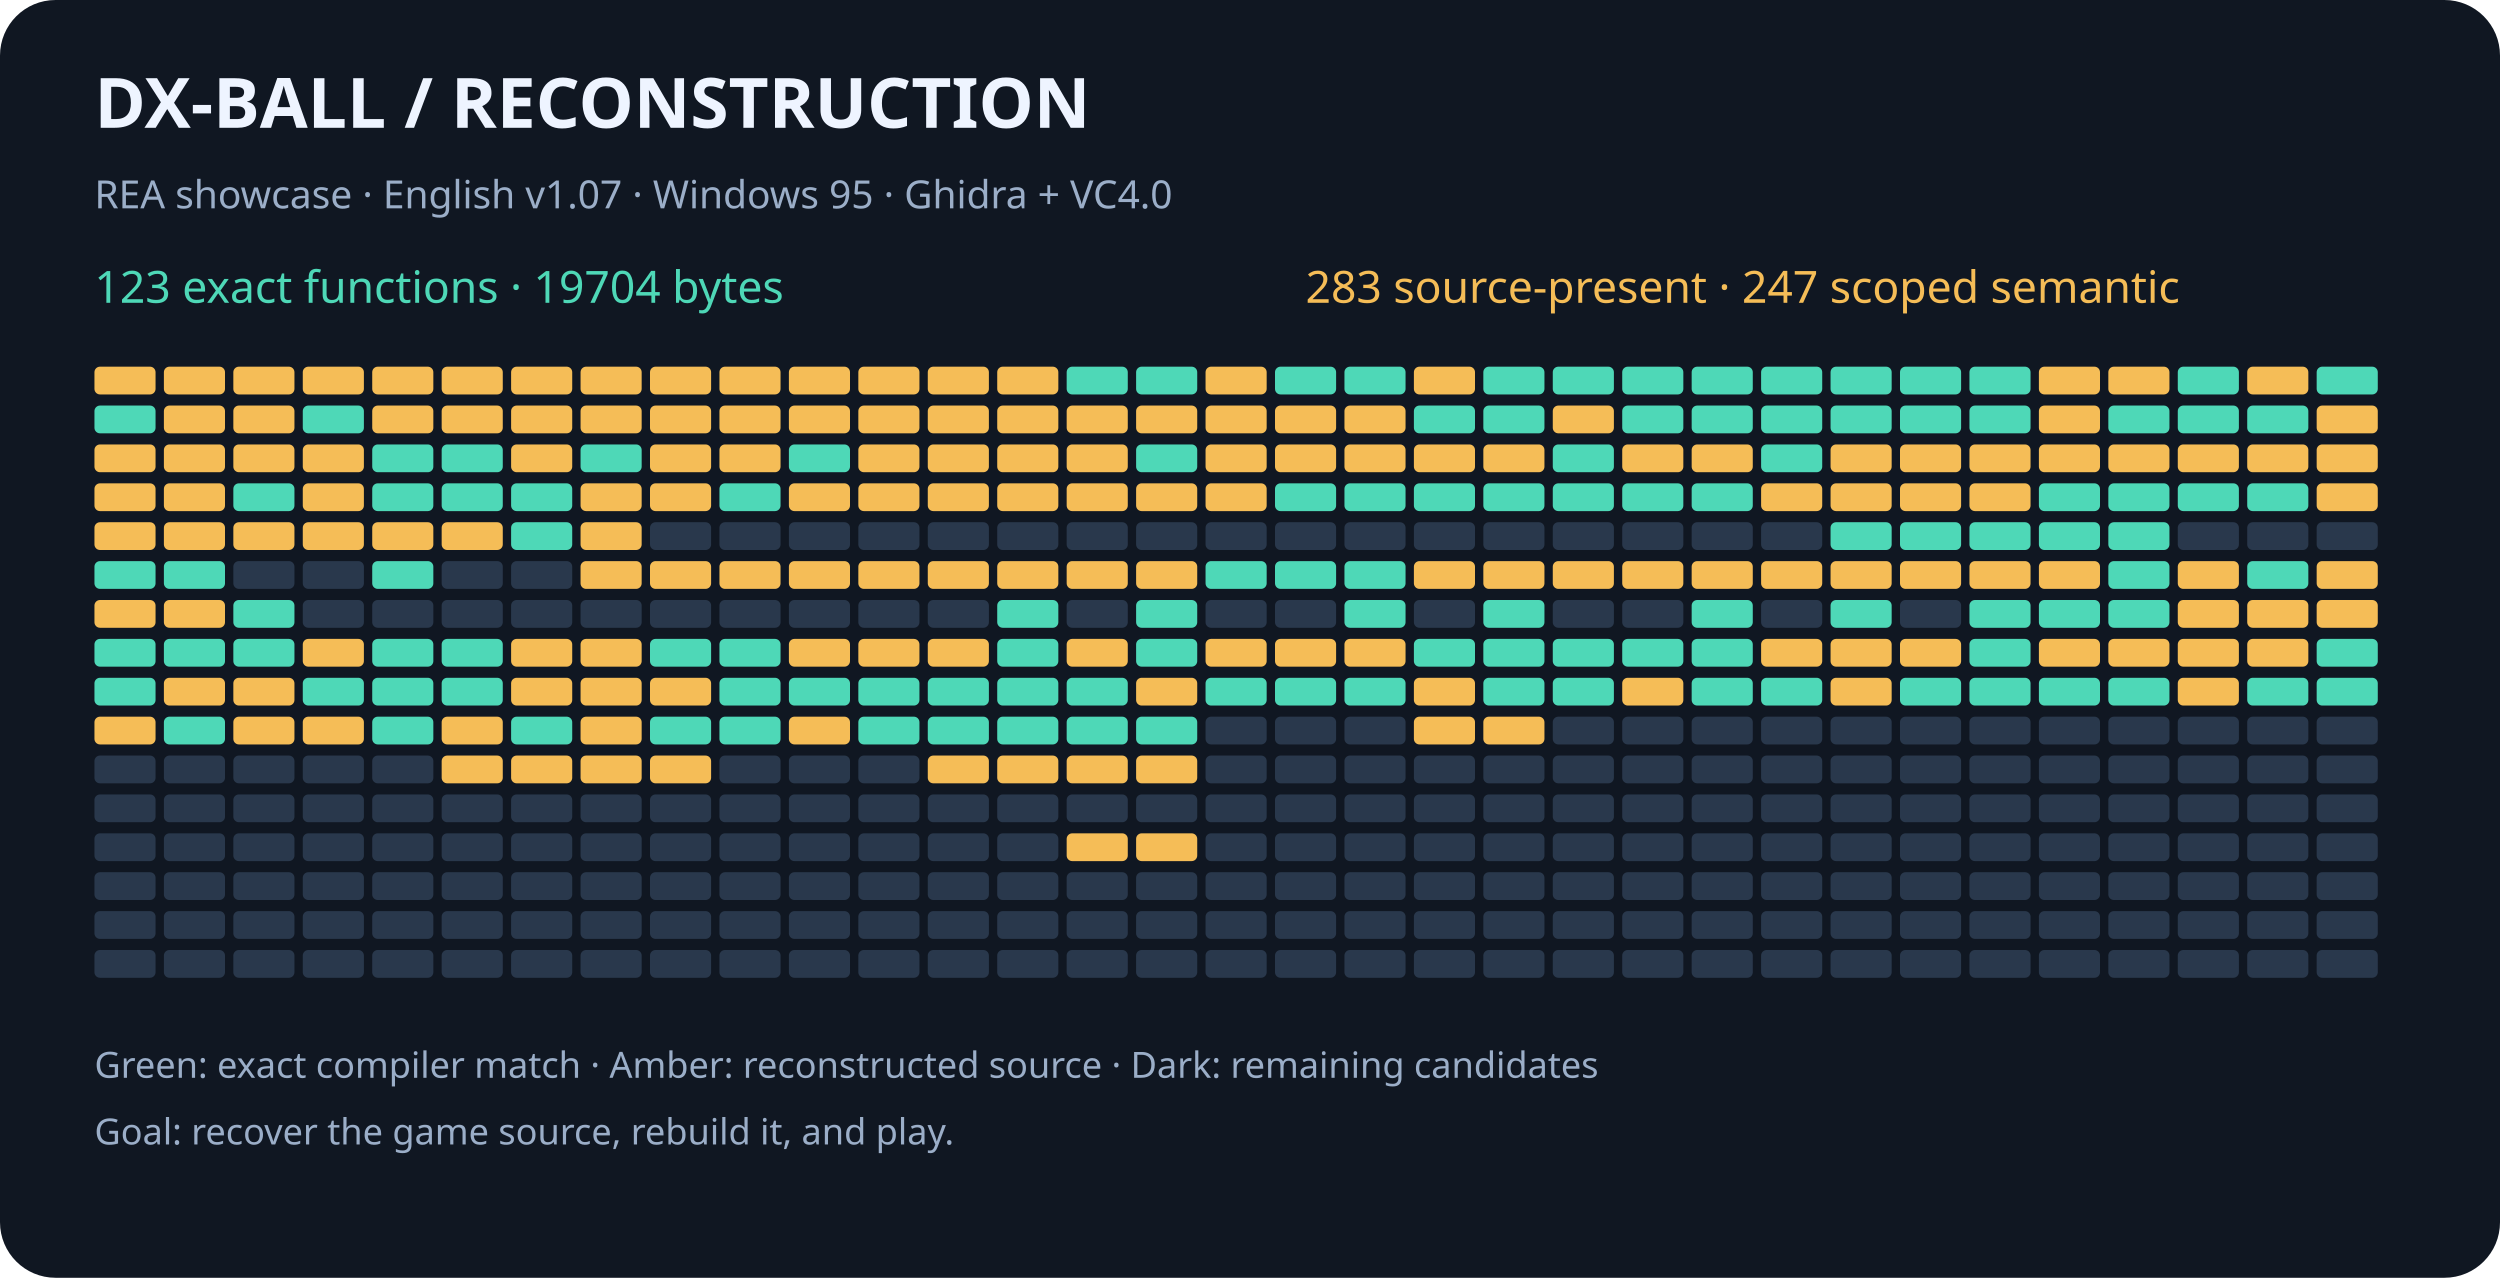
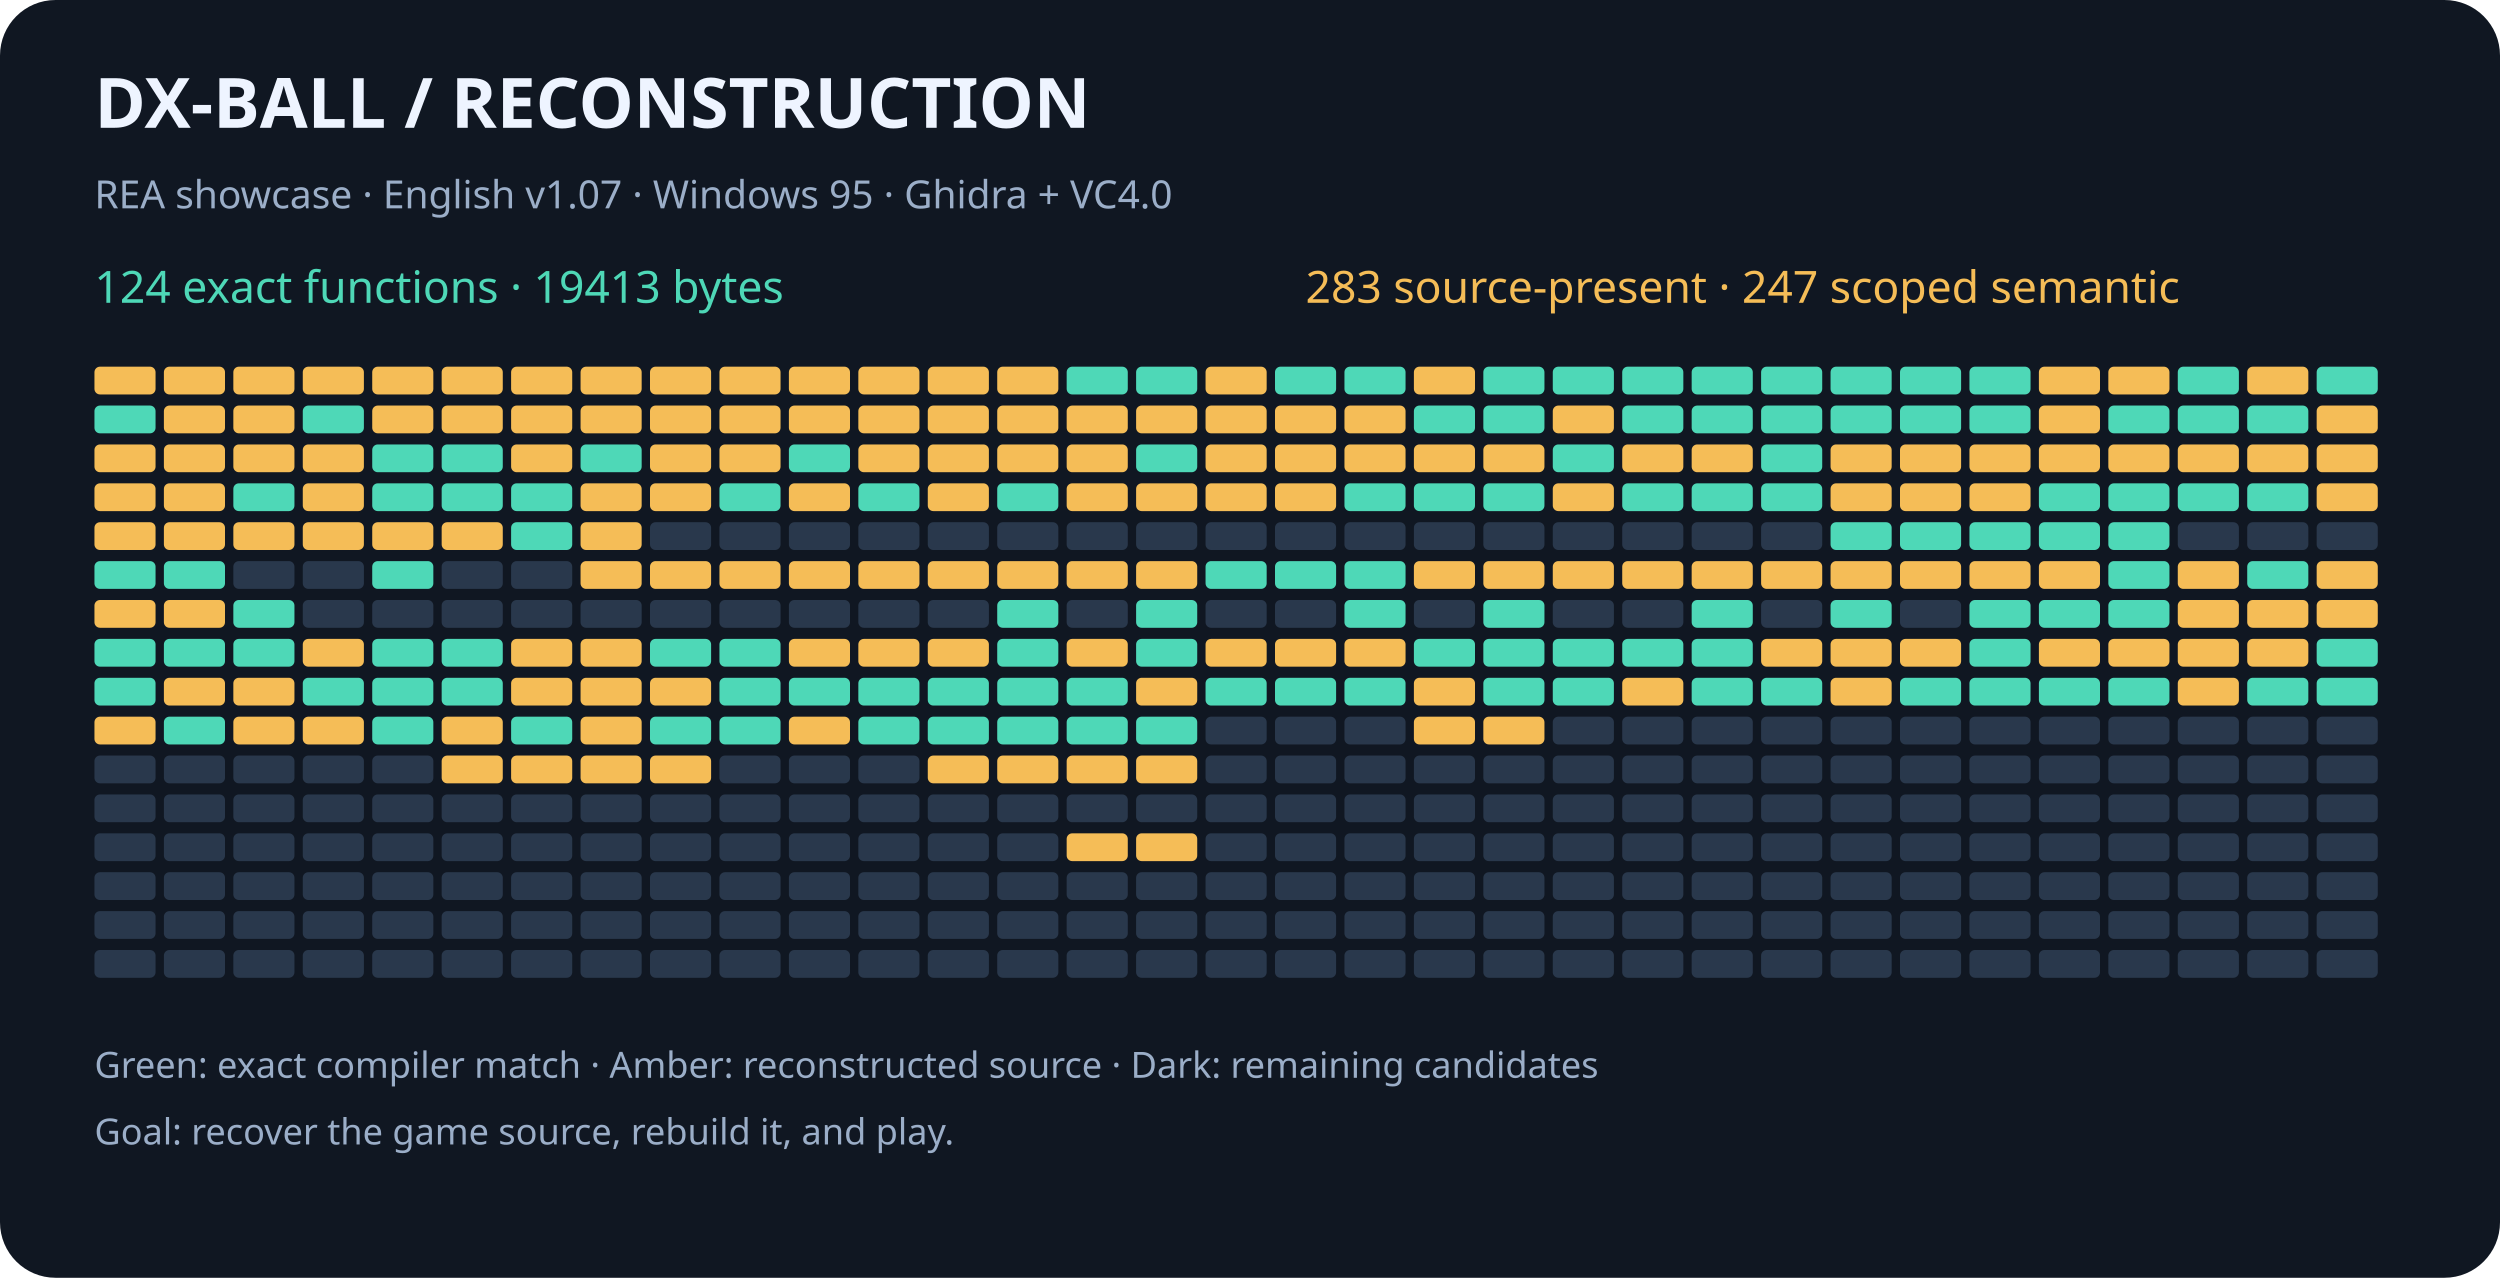
<svg xmlns="http://www.w3.org/2000/svg" width="900" height="460" viewBox="0 0 900 460" role="img" aria-labelledby="title desc">
  <rect width="900" height="460" rx="20" fill="#101722" />
  <g font-family="sans-serif">
    <text x="34" y="46" fill="#eef4ff" font-size="25" font-weight="bold">DX-BALL  /  RECONSTRUCTION</text>
    <text x="34" y="75" fill="#9baec8" font-size="14">REA showcase · English v1.07 · Windows 95 · Ghidra + VC4.0</text>
-     <text x="34" y="109" fill="#4ed8b7" font-size="16">123 exact functions · 19704 bytes</text>
+     <text x="34" y="109" fill="#4ed8b7" font-size="16">124 exact functions · 19413 bytes</text>
    <text x="470" y="109" fill="#f5bd57" font-size="16">283 source-present · 247 scoped semantic</text>
    <rect x="34" y="132" width="22" height="10" rx="2" fill="#f5bd57" />
    <rect x="59" y="132" width="22" height="10" rx="2" fill="#f5bd57" />
    <rect x="84" y="132" width="22" height="10" rx="2" fill="#f5bd57" />
    <rect x="109" y="132" width="22" height="10" rx="2" fill="#f5bd57" />
    <rect x="134" y="132" width="22" height="10" rx="2" fill="#f5bd57" />
    <rect x="159" y="132" width="22" height="10" rx="2" fill="#f5bd57" />
    <rect x="184" y="132" width="22" height="10" rx="2" fill="#f5bd57" />
    <rect x="209" y="132" width="22" height="10" rx="2" fill="#f5bd57" />
    <rect x="234" y="132" width="22" height="10" rx="2" fill="#f5bd57" />
    <rect x="259" y="132" width="22" height="10" rx="2" fill="#f5bd57" />
    <rect x="284" y="132" width="22" height="10" rx="2" fill="#f5bd57" />
    <rect x="309" y="132" width="22" height="10" rx="2" fill="#f5bd57" />
    <rect x="334" y="132" width="22" height="10" rx="2" fill="#f5bd57" />
    <rect x="359" y="132" width="22" height="10" rx="2" fill="#f5bd57" />
    <rect x="384" y="132" width="22" height="10" rx="2" fill="#4ed8b7" />
    <rect x="409" y="132" width="22" height="10" rx="2" fill="#4ed8b7" />
    <rect x="434" y="132" width="22" height="10" rx="2" fill="#f5bd57" />
    <rect x="459" y="132" width="22" height="10" rx="2" fill="#4ed8b7" />
    <rect x="484" y="132" width="22" height="10" rx="2" fill="#4ed8b7" />
    <rect x="509" y="132" width="22" height="10" rx="2" fill="#f5bd57" />
    <rect x="534" y="132" width="22" height="10" rx="2" fill="#4ed8b7" />
    <rect x="559" y="132" width="22" height="10" rx="2" fill="#4ed8b7" />
    <rect x="584" y="132" width="22" height="10" rx="2" fill="#4ed8b7" />
    <rect x="609" y="132" width="22" height="10" rx="2" fill="#4ed8b7" />
    <rect x="634" y="132" width="22" height="10" rx="2" fill="#4ed8b7" />
    <rect x="659" y="132" width="22" height="10" rx="2" fill="#4ed8b7" />
    <rect x="684" y="132" width="22" height="10" rx="2" fill="#4ed8b7" />
    <rect x="709" y="132" width="22" height="10" rx="2" fill="#4ed8b7" />
    <rect x="734" y="132" width="22" height="10" rx="2" fill="#f5bd57" />
    <rect x="759" y="132" width="22" height="10" rx="2" fill="#f5bd57" />
    <rect x="784" y="132" width="22" height="10" rx="2" fill="#4ed8b7" />
    <rect x="809" y="132" width="22" height="10" rx="2" fill="#f5bd57" />
    <rect x="834" y="132" width="22" height="10" rx="2" fill="#4ed8b7" />
    <rect x="34" y="146" width="22" height="10" rx="2" fill="#4ed8b7" />
    <rect x="59" y="146" width="22" height="10" rx="2" fill="#f5bd57" />
    <rect x="84" y="146" width="22" height="10" rx="2" fill="#f5bd57" />
    <rect x="109" y="146" width="22" height="10" rx="2" fill="#4ed8b7" />
    <rect x="134" y="146" width="22" height="10" rx="2" fill="#f5bd57" />
    <rect x="159" y="146" width="22" height="10" rx="2" fill="#f5bd57" />
    <rect x="184" y="146" width="22" height="10" rx="2" fill="#f5bd57" />
    <rect x="209" y="146" width="22" height="10" rx="2" fill="#f5bd57" />
    <rect x="234" y="146" width="22" height="10" rx="2" fill="#f5bd57" />
    <rect x="259" y="146" width="22" height="10" rx="2" fill="#f5bd57" />
    <rect x="284" y="146" width="22" height="10" rx="2" fill="#f5bd57" />
    <rect x="309" y="146" width="22" height="10" rx="2" fill="#f5bd57" />
    <rect x="334" y="146" width="22" height="10" rx="2" fill="#f5bd57" />
    <rect x="359" y="146" width="22" height="10" rx="2" fill="#f5bd57" />
    <rect x="384" y="146" width="22" height="10" rx="2" fill="#f5bd57" />
    <rect x="409" y="146" width="22" height="10" rx="2" fill="#f5bd57" />
    <rect x="434" y="146" width="22" height="10" rx="2" fill="#f5bd57" />
    <rect x="459" y="146" width="22" height="10" rx="2" fill="#f5bd57" />
    <rect x="484" y="146" width="22" height="10" rx="2" fill="#f5bd57" />
    <rect x="509" y="146" width="22" height="10" rx="2" fill="#4ed8b7" />
    <rect x="534" y="146" width="22" height="10" rx="2" fill="#4ed8b7" />
    <rect x="559" y="146" width="22" height="10" rx="2" fill="#f5bd57" />
    <rect x="584" y="146" width="22" height="10" rx="2" fill="#4ed8b7" />
    <rect x="609" y="146" width="22" height="10" rx="2" fill="#4ed8b7" />
    <rect x="634" y="146" width="22" height="10" rx="2" fill="#4ed8b7" />
    <rect x="659" y="146" width="22" height="10" rx="2" fill="#4ed8b7" />
    <rect x="684" y="146" width="22" height="10" rx="2" fill="#4ed8b7" />
    <rect x="709" y="146" width="22" height="10" rx="2" fill="#4ed8b7" />
    <rect x="734" y="146" width="22" height="10" rx="2" fill="#f5bd57" />
    <rect x="759" y="146" width="22" height="10" rx="2" fill="#4ed8b7" />
    <rect x="784" y="146" width="22" height="10" rx="2" fill="#4ed8b7" />
    <rect x="809" y="146" width="22" height="10" rx="2" fill="#4ed8b7" />
    <rect x="834" y="146" width="22" height="10" rx="2" fill="#f5bd57" />
    <rect x="34" y="160" width="22" height="10" rx="2" fill="#f5bd57" />
    <rect x="59" y="160" width="22" height="10" rx="2" fill="#f5bd57" />
    <rect x="84" y="160" width="22" height="10" rx="2" fill="#f5bd57" />
    <rect x="109" y="160" width="22" height="10" rx="2" fill="#f5bd57" />
    <rect x="134" y="160" width="22" height="10" rx="2" fill="#4ed8b7" />
    <rect x="159" y="160" width="22" height="10" rx="2" fill="#4ed8b7" />
    <rect x="184" y="160" width="22" height="10" rx="2" fill="#f5bd57" />
    <rect x="209" y="160" width="22" height="10" rx="2" fill="#4ed8b7" />
    <rect x="234" y="160" width="22" height="10" rx="2" fill="#f5bd57" />
    <rect x="259" y="160" width="22" height="10" rx="2" fill="#f5bd57" />
    <rect x="284" y="160" width="22" height="10" rx="2" fill="#4ed8b7" />
    <rect x="309" y="160" width="22" height="10" rx="2" fill="#f5bd57" />
    <rect x="334" y="160" width="22" height="10" rx="2" fill="#f5bd57" />
    <rect x="359" y="160" width="22" height="10" rx="2" fill="#f5bd57" />
    <rect x="384" y="160" width="22" height="10" rx="2" fill="#f5bd57" />
    <rect x="409" y="160" width="22" height="10" rx="2" fill="#4ed8b7" />
    <rect x="434" y="160" width="22" height="10" rx="2" fill="#f5bd57" />
    <rect x="459" y="160" width="22" height="10" rx="2" fill="#f5bd57" />
    <rect x="484" y="160" width="22" height="10" rx="2" fill="#f5bd57" />
    <rect x="509" y="160" width="22" height="10" rx="2" fill="#f5bd57" />
    <rect x="534" y="160" width="22" height="10" rx="2" fill="#f5bd57" />
    <rect x="559" y="160" width="22" height="10" rx="2" fill="#4ed8b7" />
    <rect x="584" y="160" width="22" height="10" rx="2" fill="#f5bd57" />
    <rect x="609" y="160" width="22" height="10" rx="2" fill="#f5bd57" />
    <rect x="634" y="160" width="22" height="10" rx="2" fill="#4ed8b7" />
    <rect x="659" y="160" width="22" height="10" rx="2" fill="#f5bd57" />
    <rect x="684" y="160" width="22" height="10" rx="2" fill="#f5bd57" />
    <rect x="709" y="160" width="22" height="10" rx="2" fill="#f5bd57" />
    <rect x="734" y="160" width="22" height="10" rx="2" fill="#f5bd57" />
    <rect x="759" y="160" width="22" height="10" rx="2" fill="#f5bd57" />
    <rect x="784" y="160" width="22" height="10" rx="2" fill="#f5bd57" />
    <rect x="809" y="160" width="22" height="10" rx="2" fill="#f5bd57" />
    <rect x="834" y="160" width="22" height="10" rx="2" fill="#f5bd57" />
    <rect x="34" y="174" width="22" height="10" rx="2" fill="#f5bd57" />
    <rect x="59" y="174" width="22" height="10" rx="2" fill="#f5bd57" />
    <rect x="84" y="174" width="22" height="10" rx="2" fill="#4ed8b7" />
    <rect x="109" y="174" width="22" height="10" rx="2" fill="#f5bd57" />
    <rect x="134" y="174" width="22" height="10" rx="2" fill="#4ed8b7" />
    <rect x="159" y="174" width="22" height="10" rx="2" fill="#4ed8b7" />
    <rect x="184" y="174" width="22" height="10" rx="2" fill="#4ed8b7" />
    <rect x="209" y="174" width="22" height="10" rx="2" fill="#f5bd57" />
    <rect x="234" y="174" width="22" height="10" rx="2" fill="#f5bd57" />
    <rect x="259" y="174" width="22" height="10" rx="2" fill="#4ed8b7" />
    <rect x="284" y="174" width="22" height="10" rx="2" fill="#f5bd57" />
-     <rect x="309" y="174" width="22" height="10" rx="2" fill="#f5bd57" />
+     <rect x="309" y="174" width="22" height="10" rx="2" fill="#4ed8b7" />
    <rect x="334" y="174" width="22" height="10" rx="2" fill="#f5bd57" />
-     <rect x="359" y="174" width="22" height="10" rx="2" fill="#f5bd57" />
+     <rect x="359" y="174" width="22" height="10" rx="2" fill="#4ed8b7" />
    <rect x="384" y="174" width="22" height="10" rx="2" fill="#f5bd57" />
    <rect x="409" y="174" width="22" height="10" rx="2" fill="#f5bd57" />
    <rect x="434" y="174" width="22" height="10" rx="2" fill="#f5bd57" />
-     <rect x="459" y="174" width="22" height="10" rx="2" fill="#4ed8b7" />
+     <rect x="459" y="174" width="22" height="10" rx="2" fill="#f5bd57" />
    <rect x="484" y="174" width="22" height="10" rx="2" fill="#4ed8b7" />
    <rect x="509" y="174" width="22" height="10" rx="2" fill="#4ed8b7" />
    <rect x="534" y="174" width="22" height="10" rx="2" fill="#4ed8b7" />
-     <rect x="559" y="174" width="22" height="10" rx="2" fill="#4ed8b7" />
+     <rect x="559" y="174" width="22" height="10" rx="2" fill="#f5bd57" />
    <rect x="584" y="174" width="22" height="10" rx="2" fill="#4ed8b7" />
    <rect x="609" y="174" width="22" height="10" rx="2" fill="#4ed8b7" />
-     <rect x="634" y="174" width="22" height="10" rx="2" fill="#f5bd57" />
+     <rect x="634" y="174" width="22" height="10" rx="2" fill="#4ed8b7" />
    <rect x="659" y="174" width="22" height="10" rx="2" fill="#f5bd57" />
    <rect x="684" y="174" width="22" height="10" rx="2" fill="#f5bd57" />
    <rect x="709" y="174" width="22" height="10" rx="2" fill="#f5bd57" />
    <rect x="734" y="174" width="22" height="10" rx="2" fill="#4ed8b7" />
    <rect x="759" y="174" width="22" height="10" rx="2" fill="#4ed8b7" />
    <rect x="784" y="174" width="22" height="10" rx="2" fill="#4ed8b7" />
    <rect x="809" y="174" width="22" height="10" rx="2" fill="#4ed8b7" />
    <rect x="834" y="174" width="22" height="10" rx="2" fill="#f5bd57" />
    <rect x="34" y="188" width="22" height="10" rx="2" fill="#f5bd57" />
    <rect x="59" y="188" width="22" height="10" rx="2" fill="#f5bd57" />
    <rect x="84" y="188" width="22" height="10" rx="2" fill="#f5bd57" />
    <rect x="109" y="188" width="22" height="10" rx="2" fill="#f5bd57" />
    <rect x="134" y="188" width="22" height="10" rx="2" fill="#f5bd57" />
    <rect x="159" y="188" width="22" height="10" rx="2" fill="#f5bd57" />
    <rect x="184" y="188" width="22" height="10" rx="2" fill="#4ed8b7" />
    <rect x="209" y="188" width="22" height="10" rx="2" fill="#f5bd57" />
    <rect x="234" y="188" width="22" height="10" rx="2" fill="#29384c" />
    <rect x="259" y="188" width="22" height="10" rx="2" fill="#29384c" />
    <rect x="284" y="188" width="22" height="10" rx="2" fill="#29384c" />
    <rect x="309" y="188" width="22" height="10" rx="2" fill="#29384c" />
    <rect x="334" y="188" width="22" height="10" rx="2" fill="#29384c" />
    <rect x="359" y="188" width="22" height="10" rx="2" fill="#29384c" />
    <rect x="384" y="188" width="22" height="10" rx="2" fill="#29384c" />
    <rect x="409" y="188" width="22" height="10" rx="2" fill="#29384c" />
    <rect x="434" y="188" width="22" height="10" rx="2" fill="#29384c" />
    <rect x="459" y="188" width="22" height="10" rx="2" fill="#29384c" />
    <rect x="484" y="188" width="22" height="10" rx="2" fill="#29384c" />
    <rect x="509" y="188" width="22" height="10" rx="2" fill="#29384c" />
    <rect x="534" y="188" width="22" height="10" rx="2" fill="#29384c" />
    <rect x="559" y="188" width="22" height="10" rx="2" fill="#29384c" />
    <rect x="584" y="188" width="22" height="10" rx="2" fill="#29384c" />
    <rect x="609" y="188" width="22" height="10" rx="2" fill="#29384c" />
    <rect x="634" y="188" width="22" height="10" rx="2" fill="#29384c" />
    <rect x="659" y="188" width="22" height="10" rx="2" fill="#4ed8b7" />
    <rect x="684" y="188" width="22" height="10" rx="2" fill="#4ed8b7" />
    <rect x="709" y="188" width="22" height="10" rx="2" fill="#4ed8b7" />
    <rect x="734" y="188" width="22" height="10" rx="2" fill="#4ed8b7" />
    <rect x="759" y="188" width="22" height="10" rx="2" fill="#4ed8b7" />
    <rect x="784" y="188" width="22" height="10" rx="2" fill="#29384c" />
    <rect x="809" y="188" width="22" height="10" rx="2" fill="#29384c" />
    <rect x="834" y="188" width="22" height="10" rx="2" fill="#29384c" />
    <rect x="34" y="202" width="22" height="10" rx="2" fill="#4ed8b7" />
    <rect x="59" y="202" width="22" height="10" rx="2" fill="#4ed8b7" />
    <rect x="84" y="202" width="22" height="10" rx="2" fill="#29384c" />
    <rect x="109" y="202" width="22" height="10" rx="2" fill="#29384c" />
    <rect x="134" y="202" width="22" height="10" rx="2" fill="#4ed8b7" />
    <rect x="159" y="202" width="22" height="10" rx="2" fill="#29384c" />
    <rect x="184" y="202" width="22" height="10" rx="2" fill="#29384c" />
    <rect x="209" y="202" width="22" height="10" rx="2" fill="#f5bd57" />
    <rect x="234" y="202" width="22" height="10" rx="2" fill="#f5bd57" />
    <rect x="259" y="202" width="22" height="10" rx="2" fill="#f5bd57" />
    <rect x="284" y="202" width="22" height="10" rx="2" fill="#f5bd57" />
    <rect x="309" y="202" width="22" height="10" rx="2" fill="#f5bd57" />
    <rect x="334" y="202" width="22" height="10" rx="2" fill="#f5bd57" />
    <rect x="359" y="202" width="22" height="10" rx="2" fill="#f5bd57" />
    <rect x="384" y="202" width="22" height="10" rx="2" fill="#f5bd57" />
    <rect x="409" y="202" width="22" height="10" rx="2" fill="#f5bd57" />
    <rect x="434" y="202" width="22" height="10" rx="2" fill="#4ed8b7" />
    <rect x="459" y="202" width="22" height="10" rx="2" fill="#4ed8b7" />
    <rect x="484" y="202" width="22" height="10" rx="2" fill="#4ed8b7" />
    <rect x="509" y="202" width="22" height="10" rx="2" fill="#f5bd57" />
    <rect x="534" y="202" width="22" height="10" rx="2" fill="#f5bd57" />
    <rect x="559" y="202" width="22" height="10" rx="2" fill="#f5bd57" />
    <rect x="584" y="202" width="22" height="10" rx="2" fill="#f5bd57" />
    <rect x="609" y="202" width="22" height="10" rx="2" fill="#f5bd57" />
    <rect x="634" y="202" width="22" height="10" rx="2" fill="#f5bd57" />
    <rect x="659" y="202" width="22" height="10" rx="2" fill="#f5bd57" />
    <rect x="684" y="202" width="22" height="10" rx="2" fill="#f5bd57" />
    <rect x="709" y="202" width="22" height="10" rx="2" fill="#f5bd57" />
    <rect x="734" y="202" width="22" height="10" rx="2" fill="#f5bd57" />
    <rect x="759" y="202" width="22" height="10" rx="2" fill="#4ed8b7" />
    <rect x="784" y="202" width="22" height="10" rx="2" fill="#f5bd57" />
    <rect x="809" y="202" width="22" height="10" rx="2" fill="#4ed8b7" />
    <rect x="834" y="202" width="22" height="10" rx="2" fill="#f5bd57" />
    <rect x="34" y="216" width="22" height="10" rx="2" fill="#f5bd57" />
    <rect x="59" y="216" width="22" height="10" rx="2" fill="#f5bd57" />
    <rect x="84" y="216" width="22" height="10" rx="2" fill="#4ed8b7" />
    <rect x="109" y="216" width="22" height="10" rx="2" fill="#29384c" />
    <rect x="134" y="216" width="22" height="10" rx="2" fill="#29384c" />
    <rect x="159" y="216" width="22" height="10" rx="2" fill="#29384c" />
    <rect x="184" y="216" width="22" height="10" rx="2" fill="#29384c" />
    <rect x="209" y="216" width="22" height="10" rx="2" fill="#29384c" />
    <rect x="234" y="216" width="22" height="10" rx="2" fill="#29384c" />
    <rect x="259" y="216" width="22" height="10" rx="2" fill="#29384c" />
    <rect x="284" y="216" width="22" height="10" rx="2" fill="#29384c" />
    <rect x="309" y="216" width="22" height="10" rx="2" fill="#29384c" />
    <rect x="334" y="216" width="22" height="10" rx="2" fill="#29384c" />
    <rect x="359" y="216" width="22" height="10" rx="2" fill="#4ed8b7" />
    <rect x="384" y="216" width="22" height="10" rx="2" fill="#29384c" />
    <rect x="409" y="216" width="22" height="10" rx="2" fill="#4ed8b7" />
    <rect x="434" y="216" width="22" height="10" rx="2" fill="#29384c" />
    <rect x="459" y="216" width="22" height="10" rx="2" fill="#29384c" />
    <rect x="484" y="216" width="22" height="10" rx="2" fill="#4ed8b7" />
    <rect x="509" y="216" width="22" height="10" rx="2" fill="#29384c" />
    <rect x="534" y="216" width="22" height="10" rx="2" fill="#4ed8b7" />
    <rect x="559" y="216" width="22" height="10" rx="2" fill="#29384c" />
    <rect x="584" y="216" width="22" height="10" rx="2" fill="#29384c" />
    <rect x="609" y="216" width="22" height="10" rx="2" fill="#4ed8b7" />
    <rect x="634" y="216" width="22" height="10" rx="2" fill="#29384c" />
    <rect x="659" y="216" width="22" height="10" rx="2" fill="#4ed8b7" />
    <rect x="684" y="216" width="22" height="10" rx="2" fill="#29384c" />
    <rect x="709" y="216" width="22" height="10" rx="2" fill="#4ed8b7" />
    <rect x="734" y="216" width="22" height="10" rx="2" fill="#4ed8b7" />
    <rect x="759" y="216" width="22" height="10" rx="2" fill="#4ed8b7" />
    <rect x="784" y="216" width="22" height="10" rx="2" fill="#f5bd57" />
    <rect x="809" y="216" width="22" height="10" rx="2" fill="#f5bd57" />
    <rect x="834" y="216" width="22" height="10" rx="2" fill="#f5bd57" />
    <rect x="34" y="230" width="22" height="10" rx="2" fill="#4ed8b7" />
    <rect x="59" y="230" width="22" height="10" rx="2" fill="#4ed8b7" />
    <rect x="84" y="230" width="22" height="10" rx="2" fill="#4ed8b7" />
    <rect x="109" y="230" width="22" height="10" rx="2" fill="#f5bd57" />
    <rect x="134" y="230" width="22" height="10" rx="2" fill="#4ed8b7" />
    <rect x="159" y="230" width="22" height="10" rx="2" fill="#4ed8b7" />
    <rect x="184" y="230" width="22" height="10" rx="2" fill="#f5bd57" />
    <rect x="209" y="230" width="22" height="10" rx="2" fill="#f5bd57" />
    <rect x="234" y="230" width="22" height="10" rx="2" fill="#4ed8b7" />
    <rect x="259" y="230" width="22" height="10" rx="2" fill="#4ed8b7" />
    <rect x="284" y="230" width="22" height="10" rx="2" fill="#f5bd57" />
    <rect x="309" y="230" width="22" height="10" rx="2" fill="#f5bd57" />
    <rect x="334" y="230" width="22" height="10" rx="2" fill="#f5bd57" />
    <rect x="359" y="230" width="22" height="10" rx="2" fill="#4ed8b7" />
    <rect x="384" y="230" width="22" height="10" rx="2" fill="#f5bd57" />
    <rect x="409" y="230" width="22" height="10" rx="2" fill="#4ed8b7" />
    <rect x="434" y="230" width="22" height="10" rx="2" fill="#f5bd57" />
    <rect x="459" y="230" width="22" height="10" rx="2" fill="#f5bd57" />
    <rect x="484" y="230" width="22" height="10" rx="2" fill="#f5bd57" />
    <rect x="509" y="230" width="22" height="10" rx="2" fill="#4ed8b7" />
    <rect x="534" y="230" width="22" height="10" rx="2" fill="#4ed8b7" />
    <rect x="559" y="230" width="22" height="10" rx="2" fill="#4ed8b7" />
    <rect x="584" y="230" width="22" height="10" rx="2" fill="#4ed8b7" />
    <rect x="609" y="230" width="22" height="10" rx="2" fill="#4ed8b7" />
    <rect x="634" y="230" width="22" height="10" rx="2" fill="#f5bd57" />
    <rect x="659" y="230" width="22" height="10" rx="2" fill="#f5bd57" />
    <rect x="684" y="230" width="22" height="10" rx="2" fill="#f5bd57" />
    <rect x="709" y="230" width="22" height="10" rx="2" fill="#4ed8b7" />
    <rect x="734" y="230" width="22" height="10" rx="2" fill="#f5bd57" />
    <rect x="759" y="230" width="22" height="10" rx="2" fill="#f5bd57" />
    <rect x="784" y="230" width="22" height="10" rx="2" fill="#f5bd57" />
    <rect x="809" y="230" width="22" height="10" rx="2" fill="#f5bd57" />
    <rect x="834" y="230" width="22" height="10" rx="2" fill="#4ed8b7" />
    <rect x="34" y="244" width="22" height="10" rx="2" fill="#4ed8b7" />
    <rect x="59" y="244" width="22" height="10" rx="2" fill="#f5bd57" />
    <rect x="84" y="244" width="22" height="10" rx="2" fill="#f5bd57" />
    <rect x="109" y="244" width="22" height="10" rx="2" fill="#4ed8b7" />
    <rect x="134" y="244" width="22" height="10" rx="2" fill="#4ed8b7" />
    <rect x="159" y="244" width="22" height="10" rx="2" fill="#4ed8b7" />
    <rect x="184" y="244" width="22" height="10" rx="2" fill="#f5bd57" />
    <rect x="209" y="244" width="22" height="10" rx="2" fill="#f5bd57" />
    <rect x="234" y="244" width="22" height="10" rx="2" fill="#f5bd57" />
    <rect x="259" y="244" width="22" height="10" rx="2" fill="#4ed8b7" />
    <rect x="284" y="244" width="22" height="10" rx="2" fill="#4ed8b7" />
    <rect x="309" y="244" width="22" height="10" rx="2" fill="#4ed8b7" />
    <rect x="334" y="244" width="22" height="10" rx="2" fill="#4ed8b7" />
    <rect x="359" y="244" width="22" height="10" rx="2" fill="#4ed8b7" />
    <rect x="384" y="244" width="22" height="10" rx="2" fill="#4ed8b7" />
    <rect x="409" y="244" width="22" height="10" rx="2" fill="#f5bd57" />
    <rect x="434" y="244" width="22" height="10" rx="2" fill="#4ed8b7" />
    <rect x="459" y="244" width="22" height="10" rx="2" fill="#4ed8b7" />
    <rect x="484" y="244" width="22" height="10" rx="2" fill="#4ed8b7" />
    <rect x="509" y="244" width="22" height="10" rx="2" fill="#f5bd57" />
    <rect x="534" y="244" width="22" height="10" rx="2" fill="#4ed8b7" />
    <rect x="559" y="244" width="22" height="10" rx="2" fill="#4ed8b7" />
    <rect x="584" y="244" width="22" height="10" rx="2" fill="#f5bd57" />
    <rect x="609" y="244" width="22" height="10" rx="2" fill="#4ed8b7" />
    <rect x="634" y="244" width="22" height="10" rx="2" fill="#4ed8b7" />
    <rect x="659" y="244" width="22" height="10" rx="2" fill="#f5bd57" />
    <rect x="684" y="244" width="22" height="10" rx="2" fill="#4ed8b7" />
    <rect x="709" y="244" width="22" height="10" rx="2" fill="#4ed8b7" />
    <rect x="734" y="244" width="22" height="10" rx="2" fill="#4ed8b7" />
    <rect x="759" y="244" width="22" height="10" rx="2" fill="#4ed8b7" />
    <rect x="784" y="244" width="22" height="10" rx="2" fill="#f5bd57" />
    <rect x="809" y="244" width="22" height="10" rx="2" fill="#4ed8b7" />
    <rect x="834" y="244" width="22" height="10" rx="2" fill="#4ed8b7" />
    <rect x="34" y="258" width="22" height="10" rx="2" fill="#f5bd57" />
    <rect x="59" y="258" width="22" height="10" rx="2" fill="#4ed8b7" />
    <rect x="84" y="258" width="22" height="10" rx="2" fill="#f5bd57" />
    <rect x="109" y="258" width="22" height="10" rx="2" fill="#f5bd57" />
    <rect x="134" y="258" width="22" height="10" rx="2" fill="#4ed8b7" />
    <rect x="159" y="258" width="22" height="10" rx="2" fill="#f5bd57" />
    <rect x="184" y="258" width="22" height="10" rx="2" fill="#4ed8b7" />
    <rect x="209" y="258" width="22" height="10" rx="2" fill="#f5bd57" />
    <rect x="234" y="258" width="22" height="10" rx="2" fill="#4ed8b7" />
    <rect x="259" y="258" width="22" height="10" rx="2" fill="#4ed8b7" />
    <rect x="284" y="258" width="22" height="10" rx="2" fill="#f5bd57" />
    <rect x="309" y="258" width="22" height="10" rx="2" fill="#4ed8b7" />
    <rect x="334" y="258" width="22" height="10" rx="2" fill="#4ed8b7" />
    <rect x="359" y="258" width="22" height="10" rx="2" fill="#4ed8b7" />
    <rect x="384" y="258" width="22" height="10" rx="2" fill="#4ed8b7" />
    <rect x="409" y="258" width="22" height="10" rx="2" fill="#4ed8b7" />
    <rect x="434" y="258" width="22" height="10" rx="2" fill="#29384c" />
    <rect x="459" y="258" width="22" height="10" rx="2" fill="#29384c" />
    <rect x="484" y="258" width="22" height="10" rx="2" fill="#29384c" />
    <rect x="509" y="258" width="22" height="10" rx="2" fill="#f5bd57" />
    <rect x="534" y="258" width="22" height="10" rx="2" fill="#f5bd57" />
    <rect x="559" y="258" width="22" height="10" rx="2" fill="#29384c" />
    <rect x="584" y="258" width="22" height="10" rx="2" fill="#29384c" />
    <rect x="609" y="258" width="22" height="10" rx="2" fill="#29384c" />
    <rect x="634" y="258" width="22" height="10" rx="2" fill="#29384c" />
    <rect x="659" y="258" width="22" height="10" rx="2" fill="#29384c" />
    <rect x="684" y="258" width="22" height="10" rx="2" fill="#29384c" />
    <rect x="709" y="258" width="22" height="10" rx="2" fill="#29384c" />
    <rect x="734" y="258" width="22" height="10" rx="2" fill="#29384c" />
    <rect x="759" y="258" width="22" height="10" rx="2" fill="#29384c" />
    <rect x="784" y="258" width="22" height="10" rx="2" fill="#29384c" />
    <rect x="809" y="258" width="22" height="10" rx="2" fill="#29384c" />
    <rect x="834" y="258" width="22" height="10" rx="2" fill="#29384c" />
    <rect x="34" y="272" width="22" height="10" rx="2" fill="#29384c" />
    <rect x="59" y="272" width="22" height="10" rx="2" fill="#29384c" />
    <rect x="84" y="272" width="22" height="10" rx="2" fill="#29384c" />
    <rect x="109" y="272" width="22" height="10" rx="2" fill="#29384c" />
    <rect x="134" y="272" width="22" height="10" rx="2" fill="#29384c" />
    <rect x="159" y="272" width="22" height="10" rx="2" fill="#f5bd57" />
    <rect x="184" y="272" width="22" height="10" rx="2" fill="#f5bd57" />
    <rect x="209" y="272" width="22" height="10" rx="2" fill="#f5bd57" />
    <rect x="234" y="272" width="22" height="10" rx="2" fill="#f5bd57" />
    <rect x="259" y="272" width="22" height="10" rx="2" fill="#29384c" />
    <rect x="284" y="272" width="22" height="10" rx="2" fill="#29384c" />
    <rect x="309" y="272" width="22" height="10" rx="2" fill="#29384c" />
    <rect x="334" y="272" width="22" height="10" rx="2" fill="#f5bd57" />
    <rect x="359" y="272" width="22" height="10" rx="2" fill="#f5bd57" />
    <rect x="384" y="272" width="22" height="10" rx="2" fill="#f5bd57" />
    <rect x="409" y="272" width="22" height="10" rx="2" fill="#f5bd57" />
    <rect x="434" y="272" width="22" height="10" rx="2" fill="#29384c" />
    <rect x="459" y="272" width="22" height="10" rx="2" fill="#29384c" />
    <rect x="484" y="272" width="22" height="10" rx="2" fill="#29384c" />
    <rect x="509" y="272" width="22" height="10" rx="2" fill="#29384c" />
    <rect x="534" y="272" width="22" height="10" rx="2" fill="#29384c" />
    <rect x="559" y="272" width="22" height="10" rx="2" fill="#29384c" />
    <rect x="584" y="272" width="22" height="10" rx="2" fill="#29384c" />
    <rect x="609" y="272" width="22" height="10" rx="2" fill="#29384c" />
    <rect x="634" y="272" width="22" height="10" rx="2" fill="#29384c" />
    <rect x="659" y="272" width="22" height="10" rx="2" fill="#29384c" />
    <rect x="684" y="272" width="22" height="10" rx="2" fill="#29384c" />
    <rect x="709" y="272" width="22" height="10" rx="2" fill="#29384c" />
    <rect x="734" y="272" width="22" height="10" rx="2" fill="#29384c" />
    <rect x="759" y="272" width="22" height="10" rx="2" fill="#29384c" />
    <rect x="784" y="272" width="22" height="10" rx="2" fill="#29384c" />
    <rect x="809" y="272" width="22" height="10" rx="2" fill="#29384c" />
    <rect x="834" y="272" width="22" height="10" rx="2" fill="#29384c" />
    <rect x="34" y="286" width="22" height="10" rx="2" fill="#29384c" />
    <rect x="59" y="286" width="22" height="10" rx="2" fill="#29384c" />
    <rect x="84" y="286" width="22" height="10" rx="2" fill="#29384c" />
    <rect x="109" y="286" width="22" height="10" rx="2" fill="#29384c" />
    <rect x="134" y="286" width="22" height="10" rx="2" fill="#29384c" />
    <rect x="159" y="286" width="22" height="10" rx="2" fill="#29384c" />
    <rect x="184" y="286" width="22" height="10" rx="2" fill="#29384c" />
    <rect x="209" y="286" width="22" height="10" rx="2" fill="#29384c" />
    <rect x="234" y="286" width="22" height="10" rx="2" fill="#29384c" />
    <rect x="259" y="286" width="22" height="10" rx="2" fill="#29384c" />
    <rect x="284" y="286" width="22" height="10" rx="2" fill="#29384c" />
    <rect x="309" y="286" width="22" height="10" rx="2" fill="#29384c" />
    <rect x="334" y="286" width="22" height="10" rx="2" fill="#29384c" />
    <rect x="359" y="286" width="22" height="10" rx="2" fill="#29384c" />
    <rect x="384" y="286" width="22" height="10" rx="2" fill="#29384c" />
    <rect x="409" y="286" width="22" height="10" rx="2" fill="#29384c" />
    <rect x="434" y="286" width="22" height="10" rx="2" fill="#29384c" />
    <rect x="459" y="286" width="22" height="10" rx="2" fill="#29384c" />
    <rect x="484" y="286" width="22" height="10" rx="2" fill="#29384c" />
    <rect x="509" y="286" width="22" height="10" rx="2" fill="#29384c" />
    <rect x="534" y="286" width="22" height="10" rx="2" fill="#29384c" />
    <rect x="559" y="286" width="22" height="10" rx="2" fill="#29384c" />
    <rect x="584" y="286" width="22" height="10" rx="2" fill="#29384c" />
    <rect x="609" y="286" width="22" height="10" rx="2" fill="#29384c" />
    <rect x="634" y="286" width="22" height="10" rx="2" fill="#29384c" />
    <rect x="659" y="286" width="22" height="10" rx="2" fill="#29384c" />
    <rect x="684" y="286" width="22" height="10" rx="2" fill="#29384c" />
    <rect x="709" y="286" width="22" height="10" rx="2" fill="#29384c" />
    <rect x="734" y="286" width="22" height="10" rx="2" fill="#29384c" />
    <rect x="759" y="286" width="22" height="10" rx="2" fill="#29384c" />
    <rect x="784" y="286" width="22" height="10" rx="2" fill="#29384c" />
    <rect x="809" y="286" width="22" height="10" rx="2" fill="#29384c" />
    <rect x="834" y="286" width="22" height="10" rx="2" fill="#29384c" />
    <rect x="34" y="300" width="22" height="10" rx="2" fill="#29384c" />
    <rect x="59" y="300" width="22" height="10" rx="2" fill="#29384c" />
    <rect x="84" y="300" width="22" height="10" rx="2" fill="#29384c" />
    <rect x="109" y="300" width="22" height="10" rx="2" fill="#29384c" />
    <rect x="134" y="300" width="22" height="10" rx="2" fill="#29384c" />
    <rect x="159" y="300" width="22" height="10" rx="2" fill="#29384c" />
    <rect x="184" y="300" width="22" height="10" rx="2" fill="#29384c" />
    <rect x="209" y="300" width="22" height="10" rx="2" fill="#29384c" />
    <rect x="234" y="300" width="22" height="10" rx="2" fill="#29384c" />
    <rect x="259" y="300" width="22" height="10" rx="2" fill="#29384c" />
    <rect x="284" y="300" width="22" height="10" rx="2" fill="#29384c" />
    <rect x="309" y="300" width="22" height="10" rx="2" fill="#29384c" />
    <rect x="334" y="300" width="22" height="10" rx="2" fill="#29384c" />
    <rect x="359" y="300" width="22" height="10" rx="2" fill="#29384c" />
    <rect x="384" y="300" width="22" height="10" rx="2" fill="#f5bd57" />
    <rect x="409" y="300" width="22" height="10" rx="2" fill="#f5bd57" />
    <rect x="434" y="300" width="22" height="10" rx="2" fill="#29384c" />
    <rect x="459" y="300" width="22" height="10" rx="2" fill="#29384c" />
    <rect x="484" y="300" width="22" height="10" rx="2" fill="#29384c" />
    <rect x="509" y="300" width="22" height="10" rx="2" fill="#29384c" />
    <rect x="534" y="300" width="22" height="10" rx="2" fill="#29384c" />
    <rect x="559" y="300" width="22" height="10" rx="2" fill="#29384c" />
    <rect x="584" y="300" width="22" height="10" rx="2" fill="#29384c" />
    <rect x="609" y="300" width="22" height="10" rx="2" fill="#29384c" />
    <rect x="634" y="300" width="22" height="10" rx="2" fill="#29384c" />
    <rect x="659" y="300" width="22" height="10" rx="2" fill="#29384c" />
    <rect x="684" y="300" width="22" height="10" rx="2" fill="#29384c" />
    <rect x="709" y="300" width="22" height="10" rx="2" fill="#29384c" />
    <rect x="734" y="300" width="22" height="10" rx="2" fill="#29384c" />
    <rect x="759" y="300" width="22" height="10" rx="2" fill="#29384c" />
    <rect x="784" y="300" width="22" height="10" rx="2" fill="#29384c" />
    <rect x="809" y="300" width="22" height="10" rx="2" fill="#29384c" />
    <rect x="834" y="300" width="22" height="10" rx="2" fill="#29384c" />
    <rect x="34" y="314" width="22" height="10" rx="2" fill="#29384c" />
    <rect x="59" y="314" width="22" height="10" rx="2" fill="#29384c" />
    <rect x="84" y="314" width="22" height="10" rx="2" fill="#29384c" />
    <rect x="109" y="314" width="22" height="10" rx="2" fill="#29384c" />
    <rect x="134" y="314" width="22" height="10" rx="2" fill="#29384c" />
    <rect x="159" y="314" width="22" height="10" rx="2" fill="#29384c" />
    <rect x="184" y="314" width="22" height="10" rx="2" fill="#29384c" />
    <rect x="209" y="314" width="22" height="10" rx="2" fill="#29384c" />
    <rect x="234" y="314" width="22" height="10" rx="2" fill="#29384c" />
    <rect x="259" y="314" width="22" height="10" rx="2" fill="#29384c" />
    <rect x="284" y="314" width="22" height="10" rx="2" fill="#29384c" />
    <rect x="309" y="314" width="22" height="10" rx="2" fill="#29384c" />
    <rect x="334" y="314" width="22" height="10" rx="2" fill="#29384c" />
    <rect x="359" y="314" width="22" height="10" rx="2" fill="#29384c" />
    <rect x="384" y="314" width="22" height="10" rx="2" fill="#29384c" />
    <rect x="409" y="314" width="22" height="10" rx="2" fill="#29384c" />
    <rect x="434" y="314" width="22" height="10" rx="2" fill="#29384c" />
    <rect x="459" y="314" width="22" height="10" rx="2" fill="#29384c" />
    <rect x="484" y="314" width="22" height="10" rx="2" fill="#29384c" />
    <rect x="509" y="314" width="22" height="10" rx="2" fill="#29384c" />
    <rect x="534" y="314" width="22" height="10" rx="2" fill="#29384c" />
    <rect x="559" y="314" width="22" height="10" rx="2" fill="#29384c" />
    <rect x="584" y="314" width="22" height="10" rx="2" fill="#29384c" />
    <rect x="609" y="314" width="22" height="10" rx="2" fill="#29384c" />
    <rect x="634" y="314" width="22" height="10" rx="2" fill="#29384c" />
    <rect x="659" y="314" width="22" height="10" rx="2" fill="#29384c" />
    <rect x="684" y="314" width="22" height="10" rx="2" fill="#29384c" />
    <rect x="709" y="314" width="22" height="10" rx="2" fill="#29384c" />
    <rect x="734" y="314" width="22" height="10" rx="2" fill="#29384c" />
    <rect x="759" y="314" width="22" height="10" rx="2" fill="#29384c" />
    <rect x="784" y="314" width="22" height="10" rx="2" fill="#29384c" />
    <rect x="809" y="314" width="22" height="10" rx="2" fill="#29384c" />
    <rect x="834" y="314" width="22" height="10" rx="2" fill="#29384c" />
    <rect x="34" y="328" width="22" height="10" rx="2" fill="#29384c" />
    <rect x="59" y="328" width="22" height="10" rx="2" fill="#29384c" />
    <rect x="84" y="328" width="22" height="10" rx="2" fill="#29384c" />
    <rect x="109" y="328" width="22" height="10" rx="2" fill="#29384c" />
    <rect x="134" y="328" width="22" height="10" rx="2" fill="#29384c" />
    <rect x="159" y="328" width="22" height="10" rx="2" fill="#29384c" />
    <rect x="184" y="328" width="22" height="10" rx="2" fill="#29384c" />
    <rect x="209" y="328" width="22" height="10" rx="2" fill="#29384c" />
    <rect x="234" y="328" width="22" height="10" rx="2" fill="#29384c" />
    <rect x="259" y="328" width="22" height="10" rx="2" fill="#29384c" />
    <rect x="284" y="328" width="22" height="10" rx="2" fill="#29384c" />
    <rect x="309" y="328" width="22" height="10" rx="2" fill="#29384c" />
    <rect x="334" y="328" width="22" height="10" rx="2" fill="#29384c" />
    <rect x="359" y="328" width="22" height="10" rx="2" fill="#29384c" />
    <rect x="384" y="328" width="22" height="10" rx="2" fill="#29384c" />
    <rect x="409" y="328" width="22" height="10" rx="2" fill="#29384c" />
    <rect x="434" y="328" width="22" height="10" rx="2" fill="#29384c" />
    <rect x="459" y="328" width="22" height="10" rx="2" fill="#29384c" />
    <rect x="484" y="328" width="22" height="10" rx="2" fill="#29384c" />
    <rect x="509" y="328" width="22" height="10" rx="2" fill="#29384c" />
    <rect x="534" y="328" width="22" height="10" rx="2" fill="#29384c" />
    <rect x="559" y="328" width="22" height="10" rx="2" fill="#29384c" />
    <rect x="584" y="328" width="22" height="10" rx="2" fill="#29384c" />
    <rect x="609" y="328" width="22" height="10" rx="2" fill="#29384c" />
    <rect x="634" y="328" width="22" height="10" rx="2" fill="#29384c" />
    <rect x="659" y="328" width="22" height="10" rx="2" fill="#29384c" />
    <rect x="684" y="328" width="22" height="10" rx="2" fill="#29384c" />
    <rect x="709" y="328" width="22" height="10" rx="2" fill="#29384c" />
    <rect x="734" y="328" width="22" height="10" rx="2" fill="#29384c" />
    <rect x="759" y="328" width="22" height="10" rx="2" fill="#29384c" />
    <rect x="784" y="328" width="22" height="10" rx="2" fill="#29384c" />
    <rect x="809" y="328" width="22" height="10" rx="2" fill="#29384c" />
    <rect x="834" y="328" width="22" height="10" rx="2" fill="#29384c" />
    <rect x="34" y="342" width="22" height="10" rx="2" fill="#29384c" />
    <rect x="59" y="342" width="22" height="10" rx="2" fill="#29384c" />
    <rect x="84" y="342" width="22" height="10" rx="2" fill="#29384c" />
    <rect x="109" y="342" width="22" height="10" rx="2" fill="#29384c" />
    <rect x="134" y="342" width="22" height="10" rx="2" fill="#29384c" />
    <rect x="159" y="342" width="22" height="10" rx="2" fill="#29384c" />
    <rect x="184" y="342" width="22" height="10" rx="2" fill="#29384c" />
    <rect x="209" y="342" width="22" height="10" rx="2" fill="#29384c" />
    <rect x="234" y="342" width="22" height="10" rx="2" fill="#29384c" />
    <rect x="259" y="342" width="22" height="10" rx="2" fill="#29384c" />
    <rect x="284" y="342" width="22" height="10" rx="2" fill="#29384c" />
    <rect x="309" y="342" width="22" height="10" rx="2" fill="#29384c" />
    <rect x="334" y="342" width="22" height="10" rx="2" fill="#29384c" />
    <rect x="359" y="342" width="22" height="10" rx="2" fill="#29384c" />
    <rect x="384" y="342" width="22" height="10" rx="2" fill="#29384c" />
    <rect x="409" y="342" width="22" height="10" rx="2" fill="#29384c" />
    <rect x="434" y="342" width="22" height="10" rx="2" fill="#29384c" />
    <rect x="459" y="342" width="22" height="10" rx="2" fill="#29384c" />
    <rect x="484" y="342" width="22" height="10" rx="2" fill="#29384c" />
    <rect x="509" y="342" width="22" height="10" rx="2" fill="#29384c" />
    <rect x="534" y="342" width="22" height="10" rx="2" fill="#29384c" />
    <rect x="559" y="342" width="22" height="10" rx="2" fill="#29384c" />
    <rect x="584" y="342" width="22" height="10" rx="2" fill="#29384c" />
    <rect x="609" y="342" width="22" height="10" rx="2" fill="#29384c" />
    <rect x="634" y="342" width="22" height="10" rx="2" fill="#29384c" />
    <rect x="659" y="342" width="22" height="10" rx="2" fill="#29384c" />
    <rect x="684" y="342" width="22" height="10" rx="2" fill="#29384c" />
    <rect x="709" y="342" width="22" height="10" rx="2" fill="#29384c" />
    <rect x="734" y="342" width="22" height="10" rx="2" fill="#29384c" />
    <rect x="759" y="342" width="22" height="10" rx="2" fill="#29384c" />
    <rect x="784" y="342" width="22" height="10" rx="2" fill="#29384c" />
    <rect x="809" y="342" width="22" height="10" rx="2" fill="#29384c" />
    <rect x="834" y="342" width="22" height="10" rx="2" fill="#29384c" />
    <text x="34" y="388" fill="#9baec8" font-size="13">Green: exact compiler match · Amber: reconstructed source · Dark: remaining candidates</text>
    <text x="34" y="412" fill="#9baec8" font-size="13">Goal: recover the game source, rebuild it, and play.</text>
  </g>
</svg>
